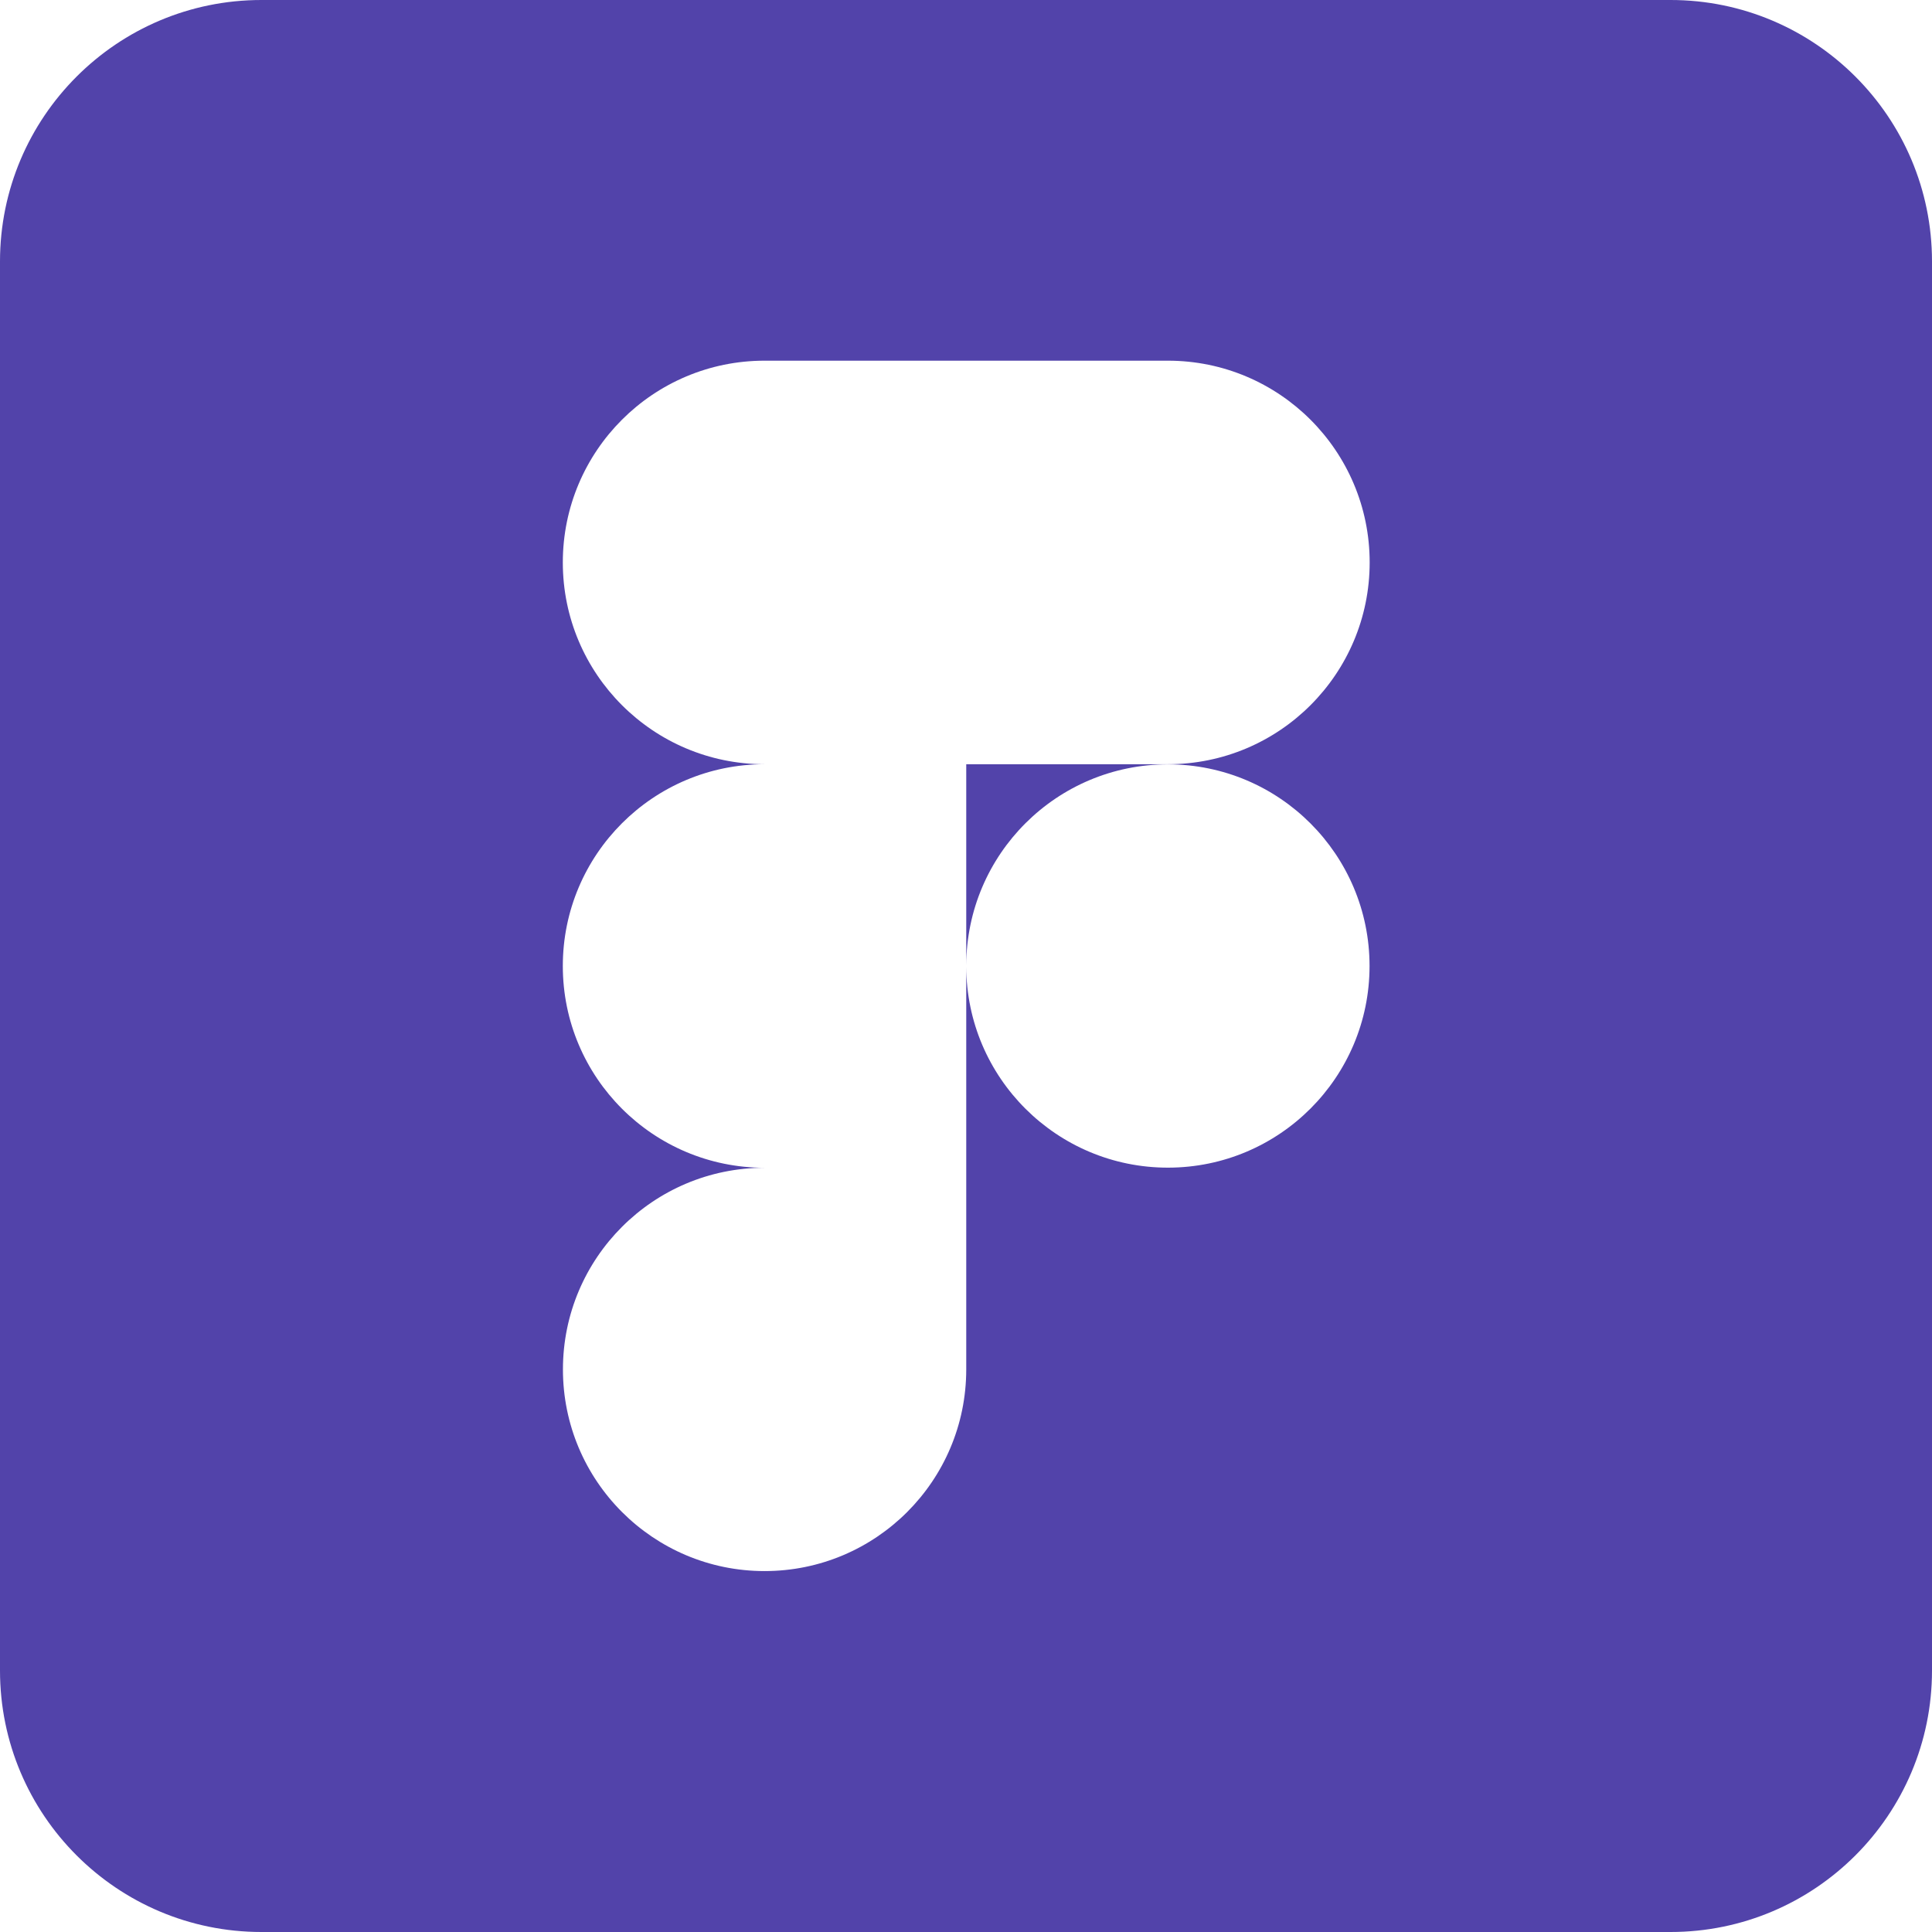
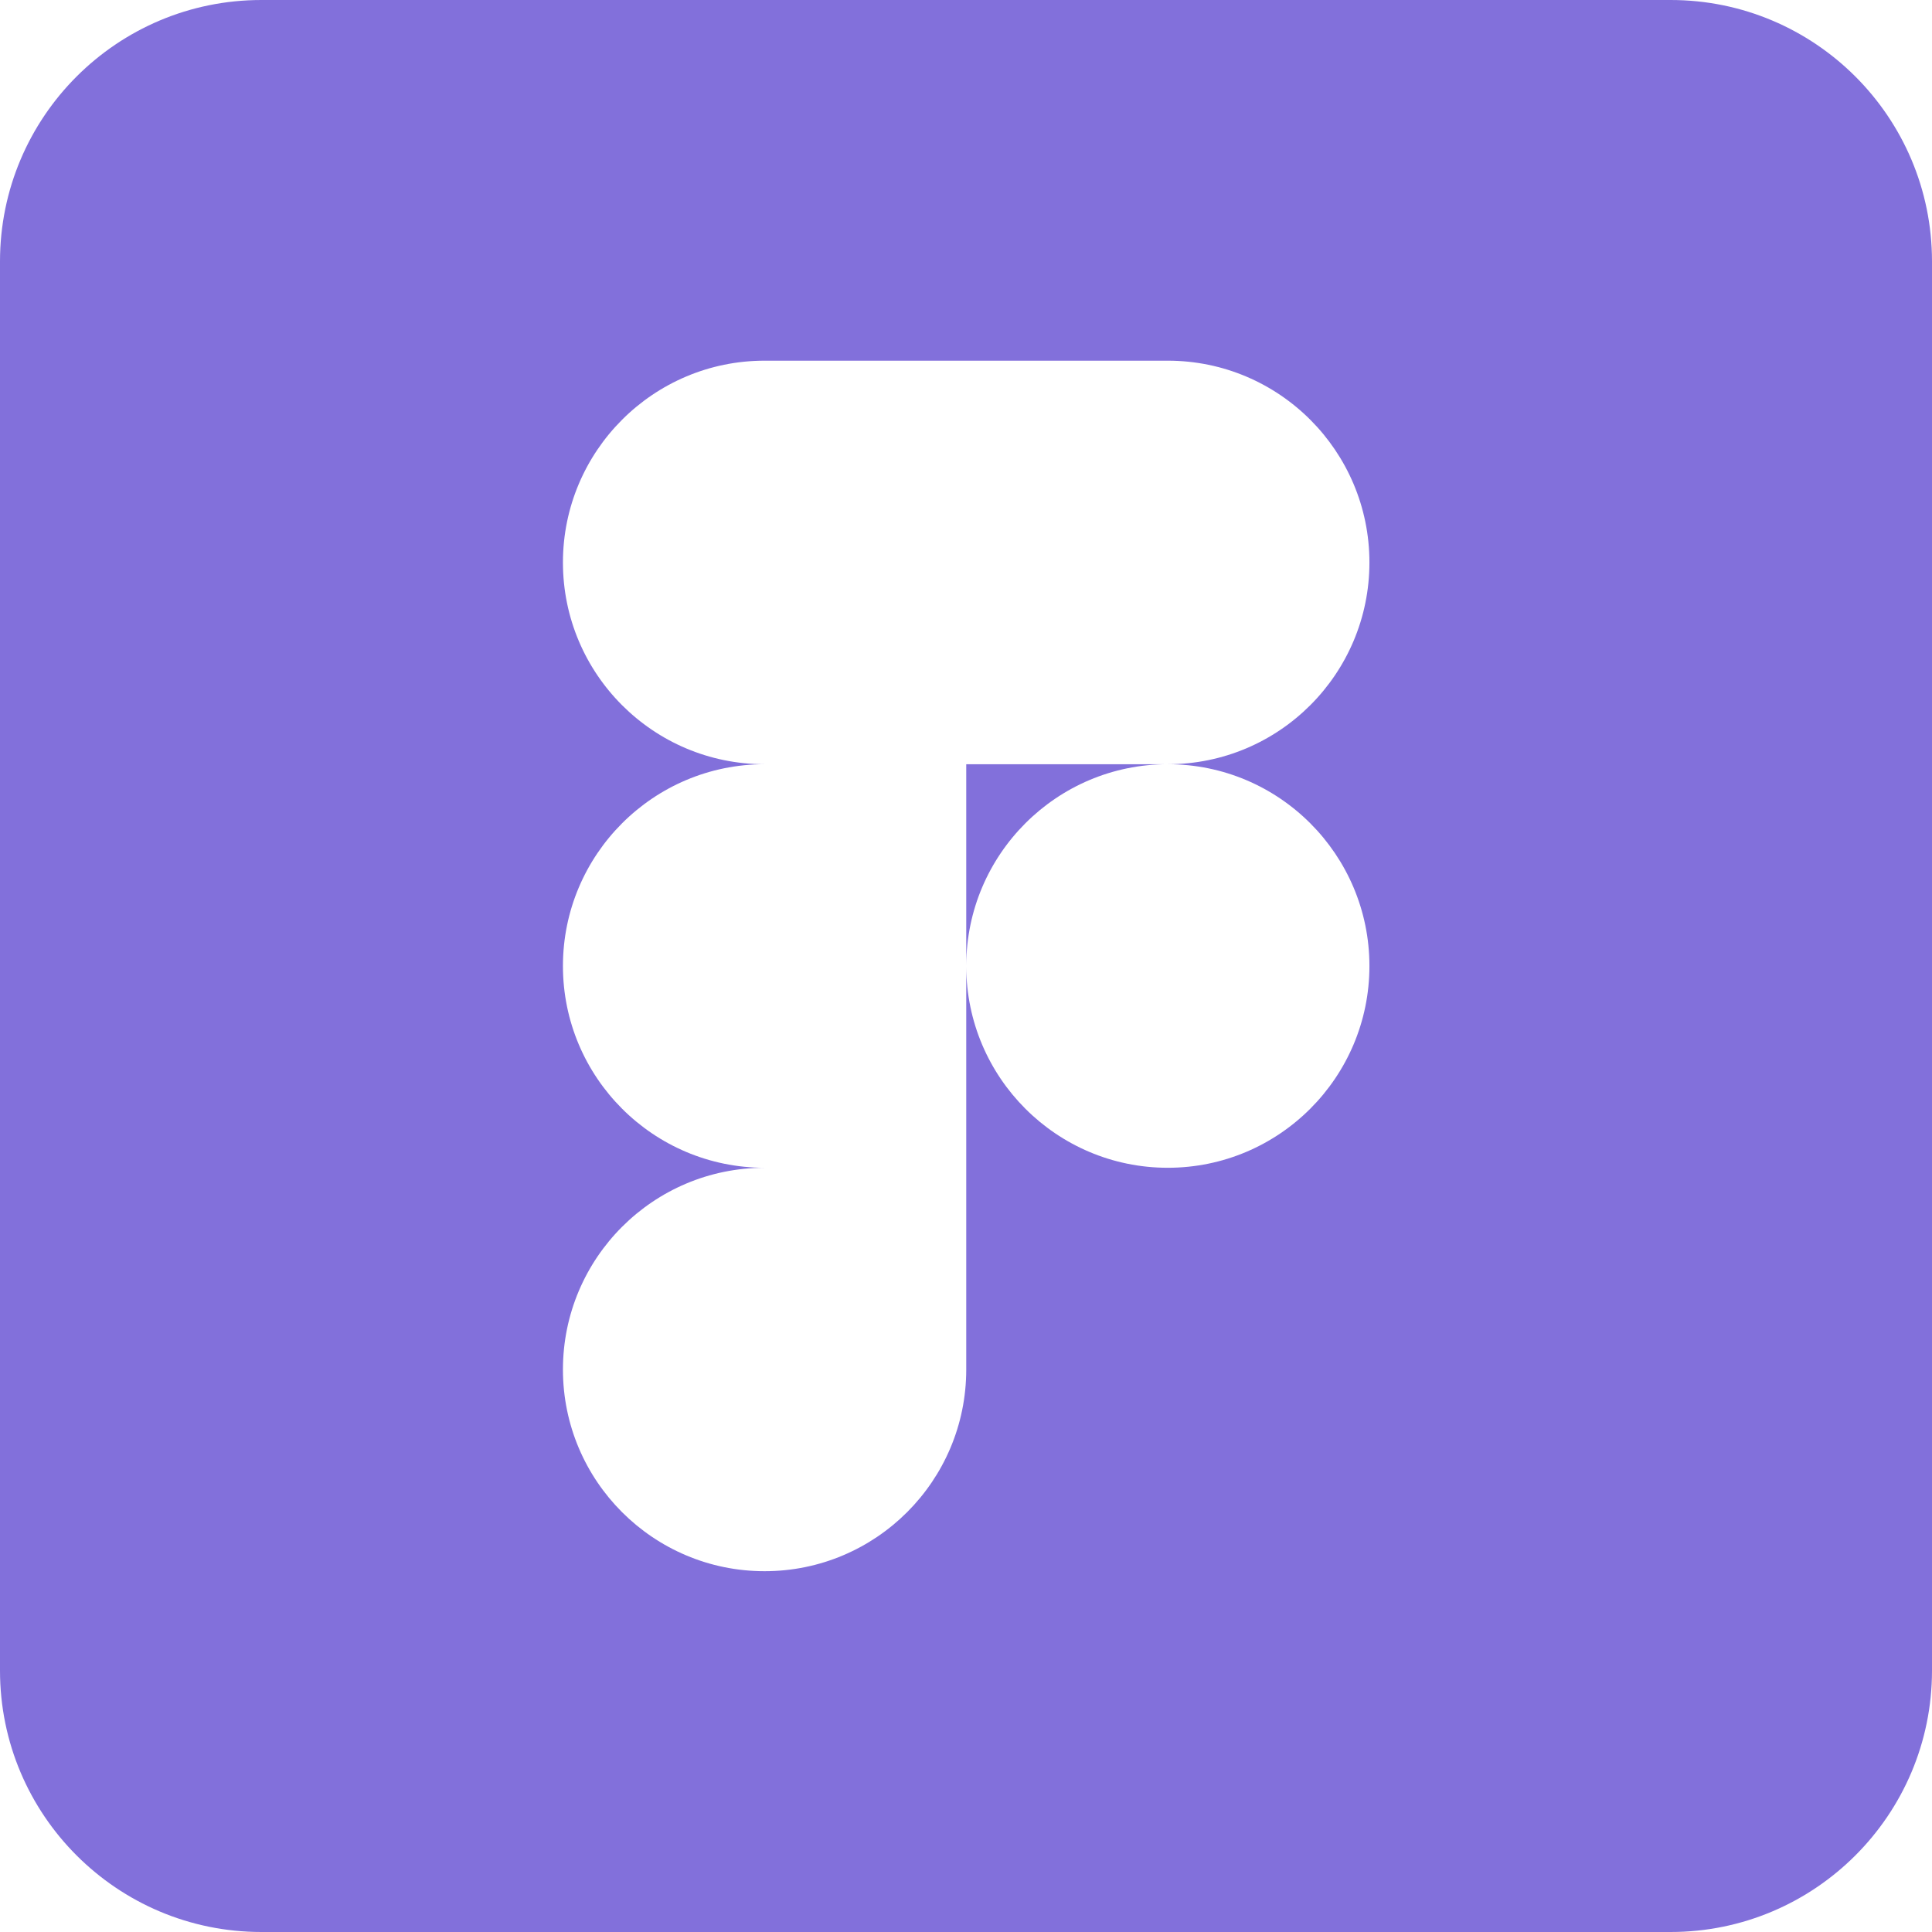
<svg width="16" height="16" viewBox="0 0 16 16">
-   <path fill-rule="evenodd" clip-rule="evenodd" d="M2.165 0C.97 0 0 .97 0 2.165v11.67C0 15.03.97 16 2.165 16h11.67C15.03 16 16 15.03 16 13.835V2.165C16 .97 15.03 0 13.835 0H2.165zm5.837 11.342a1.67 1.67 0 11-1.67-1.671 1.67 1.67 0 010-3.342 1.67 1.67 0 010-3.342h3.34a1.67 1.67 0 010 3.342h-1.67v1.667a1.67 1.67 0 110 .008v3.338z" fill="#5243AA" />
+   <path fill-rule="evenodd" clip-rule="evenodd" d="M2.165 0C0.969 0 0 0.969 0 2.165V13.835C0 15.03 0.969 16 2.165 16H13.835C15.03 16 16 15.03 16 13.835V2.165C16 0.969 15.03 0 13.835 0H2.165ZM8.002 11.342C8.002 12.264 7.254 13.012 6.332 13.012C5.41 13.012 4.662 12.264 4.662 11.342C4.662 10.419 5.41 9.671 6.332 9.671C5.41 9.671 4.662 8.922 4.662 8C4.662 7.078 5.41 6.329 6.332 6.329C5.41 6.329 4.662 5.581 4.662 4.658C4.662 3.736 5.41 2.987 6.332 2.987C7.254 2.987 9.671 2.987 9.671 2.987C10.593 2.987 11.341 3.736 11.341 4.658C11.341 5.581 10.593 6.329 9.671 6.329H8.002L8.002 7.996C8.004 7.076 8.751 6.329 9.671 6.329C10.593 6.329 11.341 7.078 11.341 8C11.341 8.922 10.593 9.671 9.671 9.671C8.751 9.671 8.004 8.924 8.002 8.004L8.002 9.673L8.002 11.342Z" fill="#8270DB" />
</svg>
